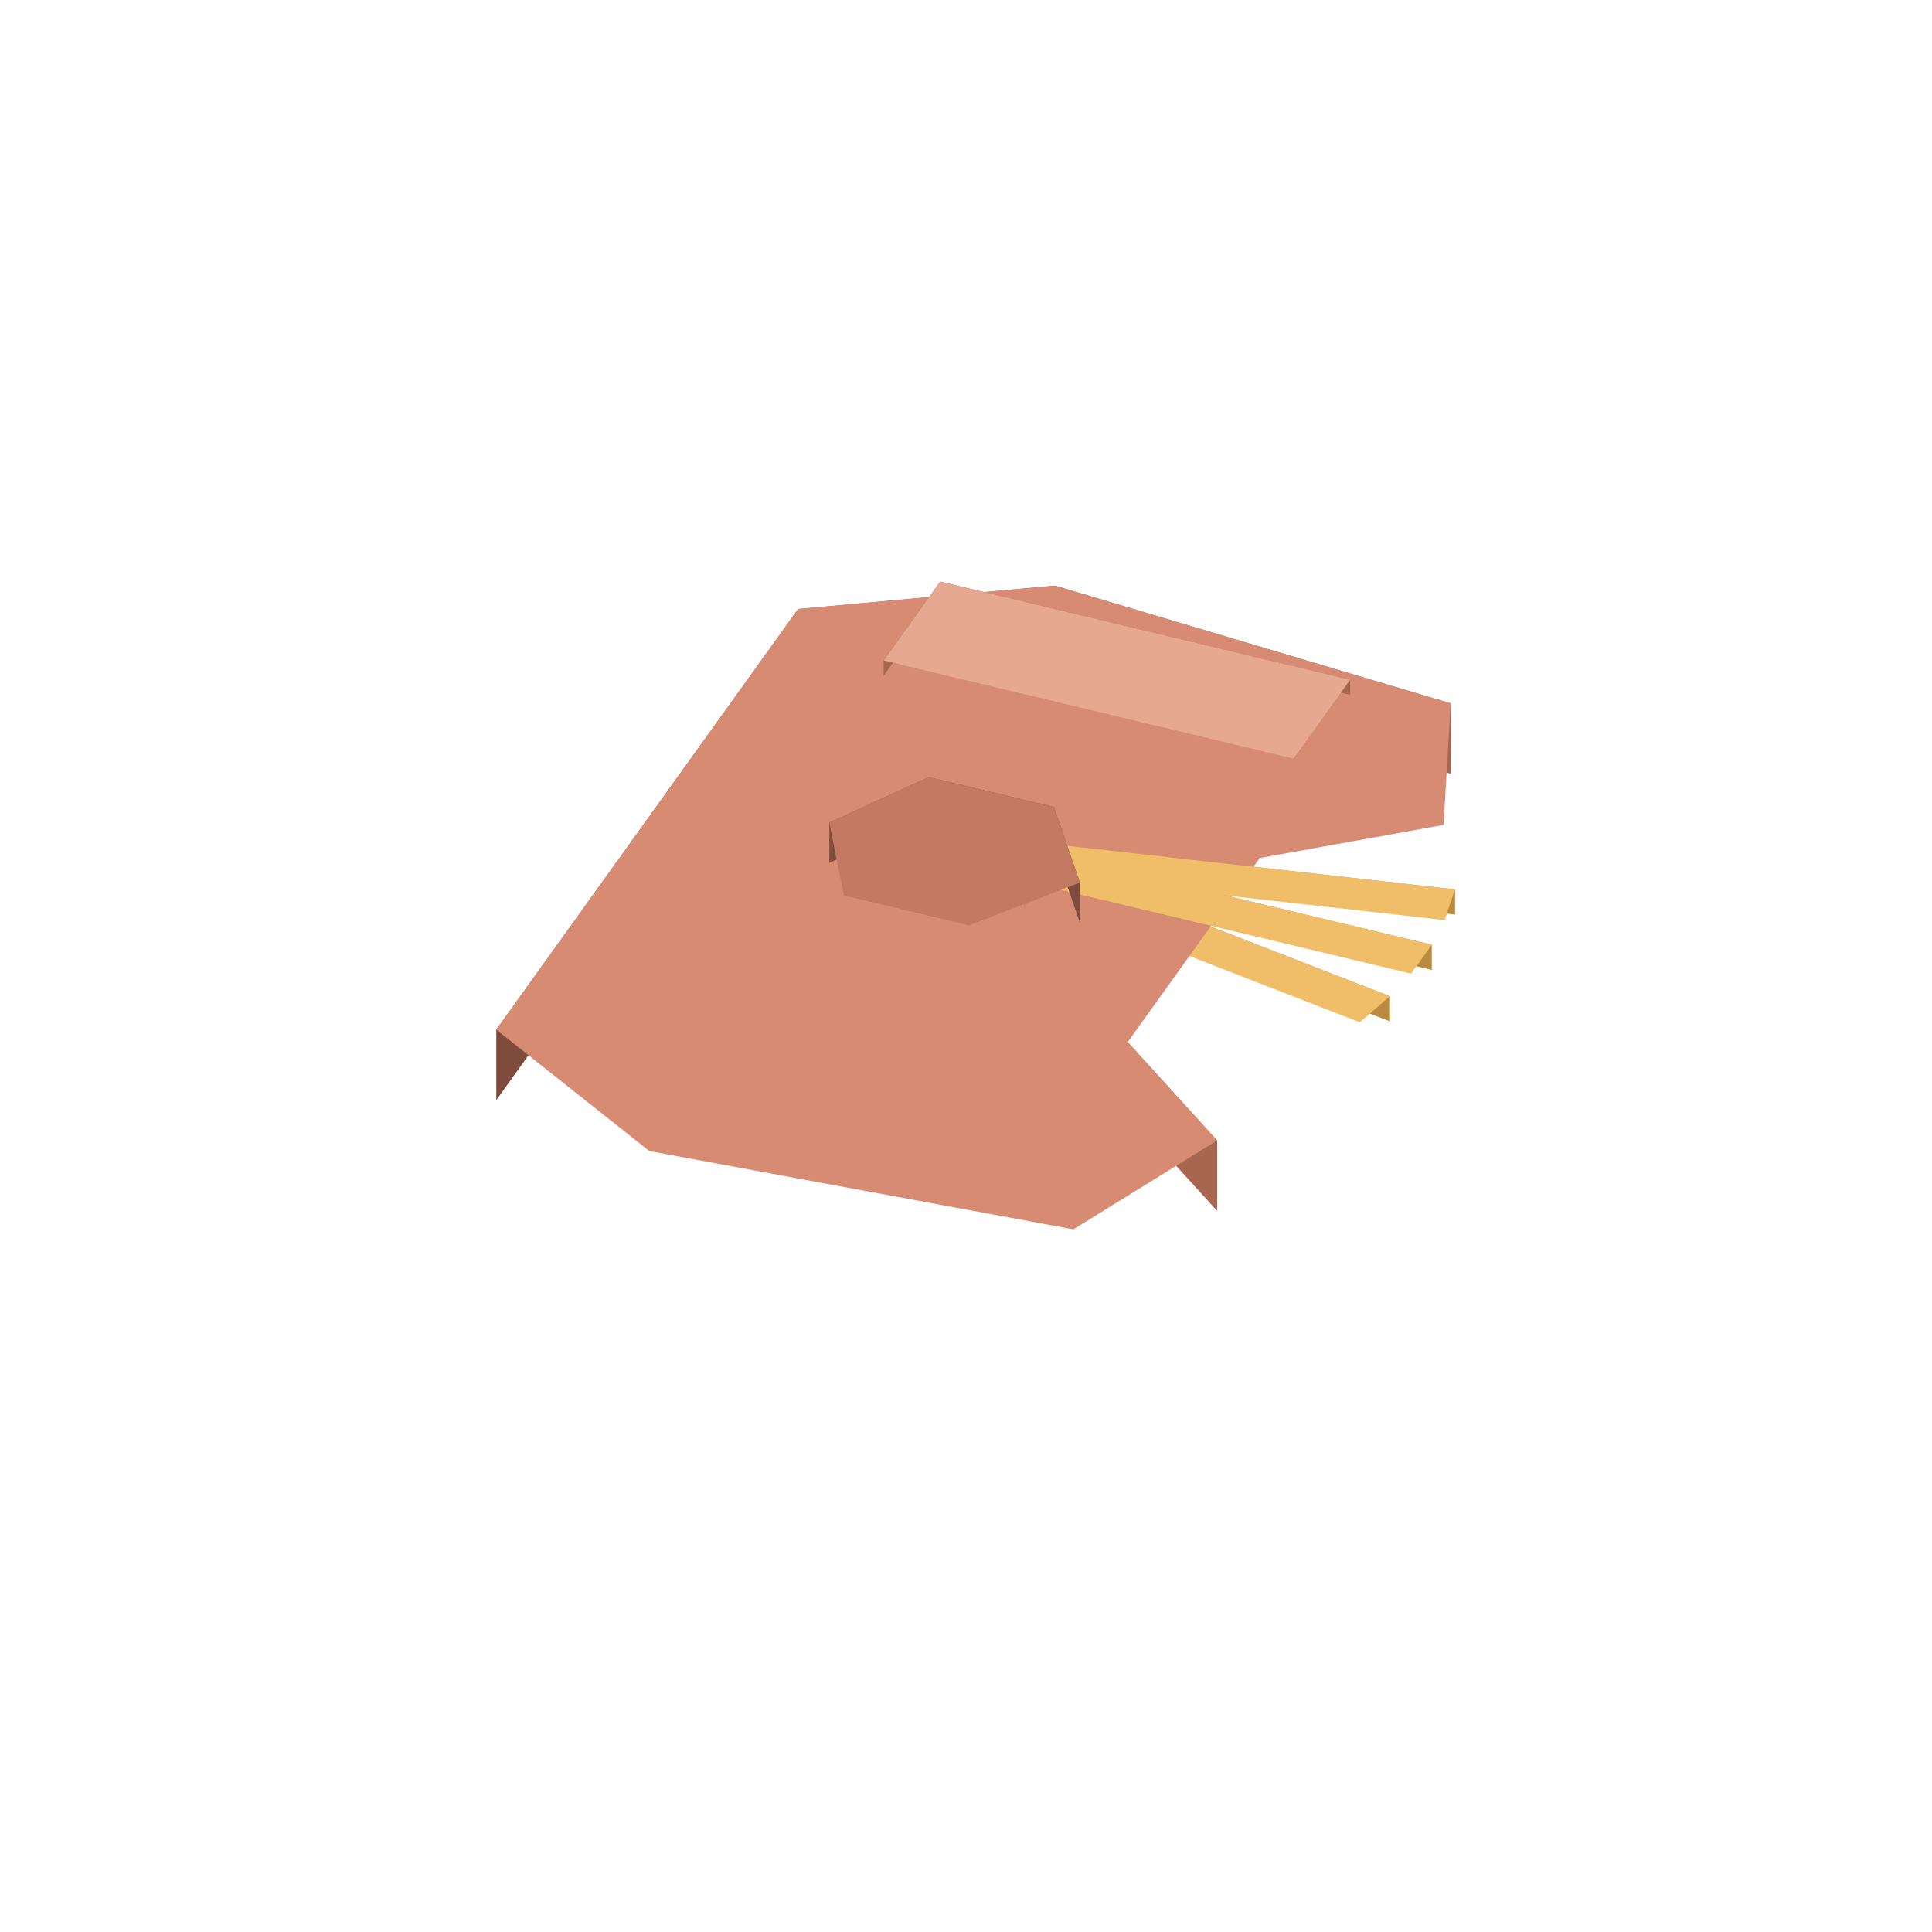
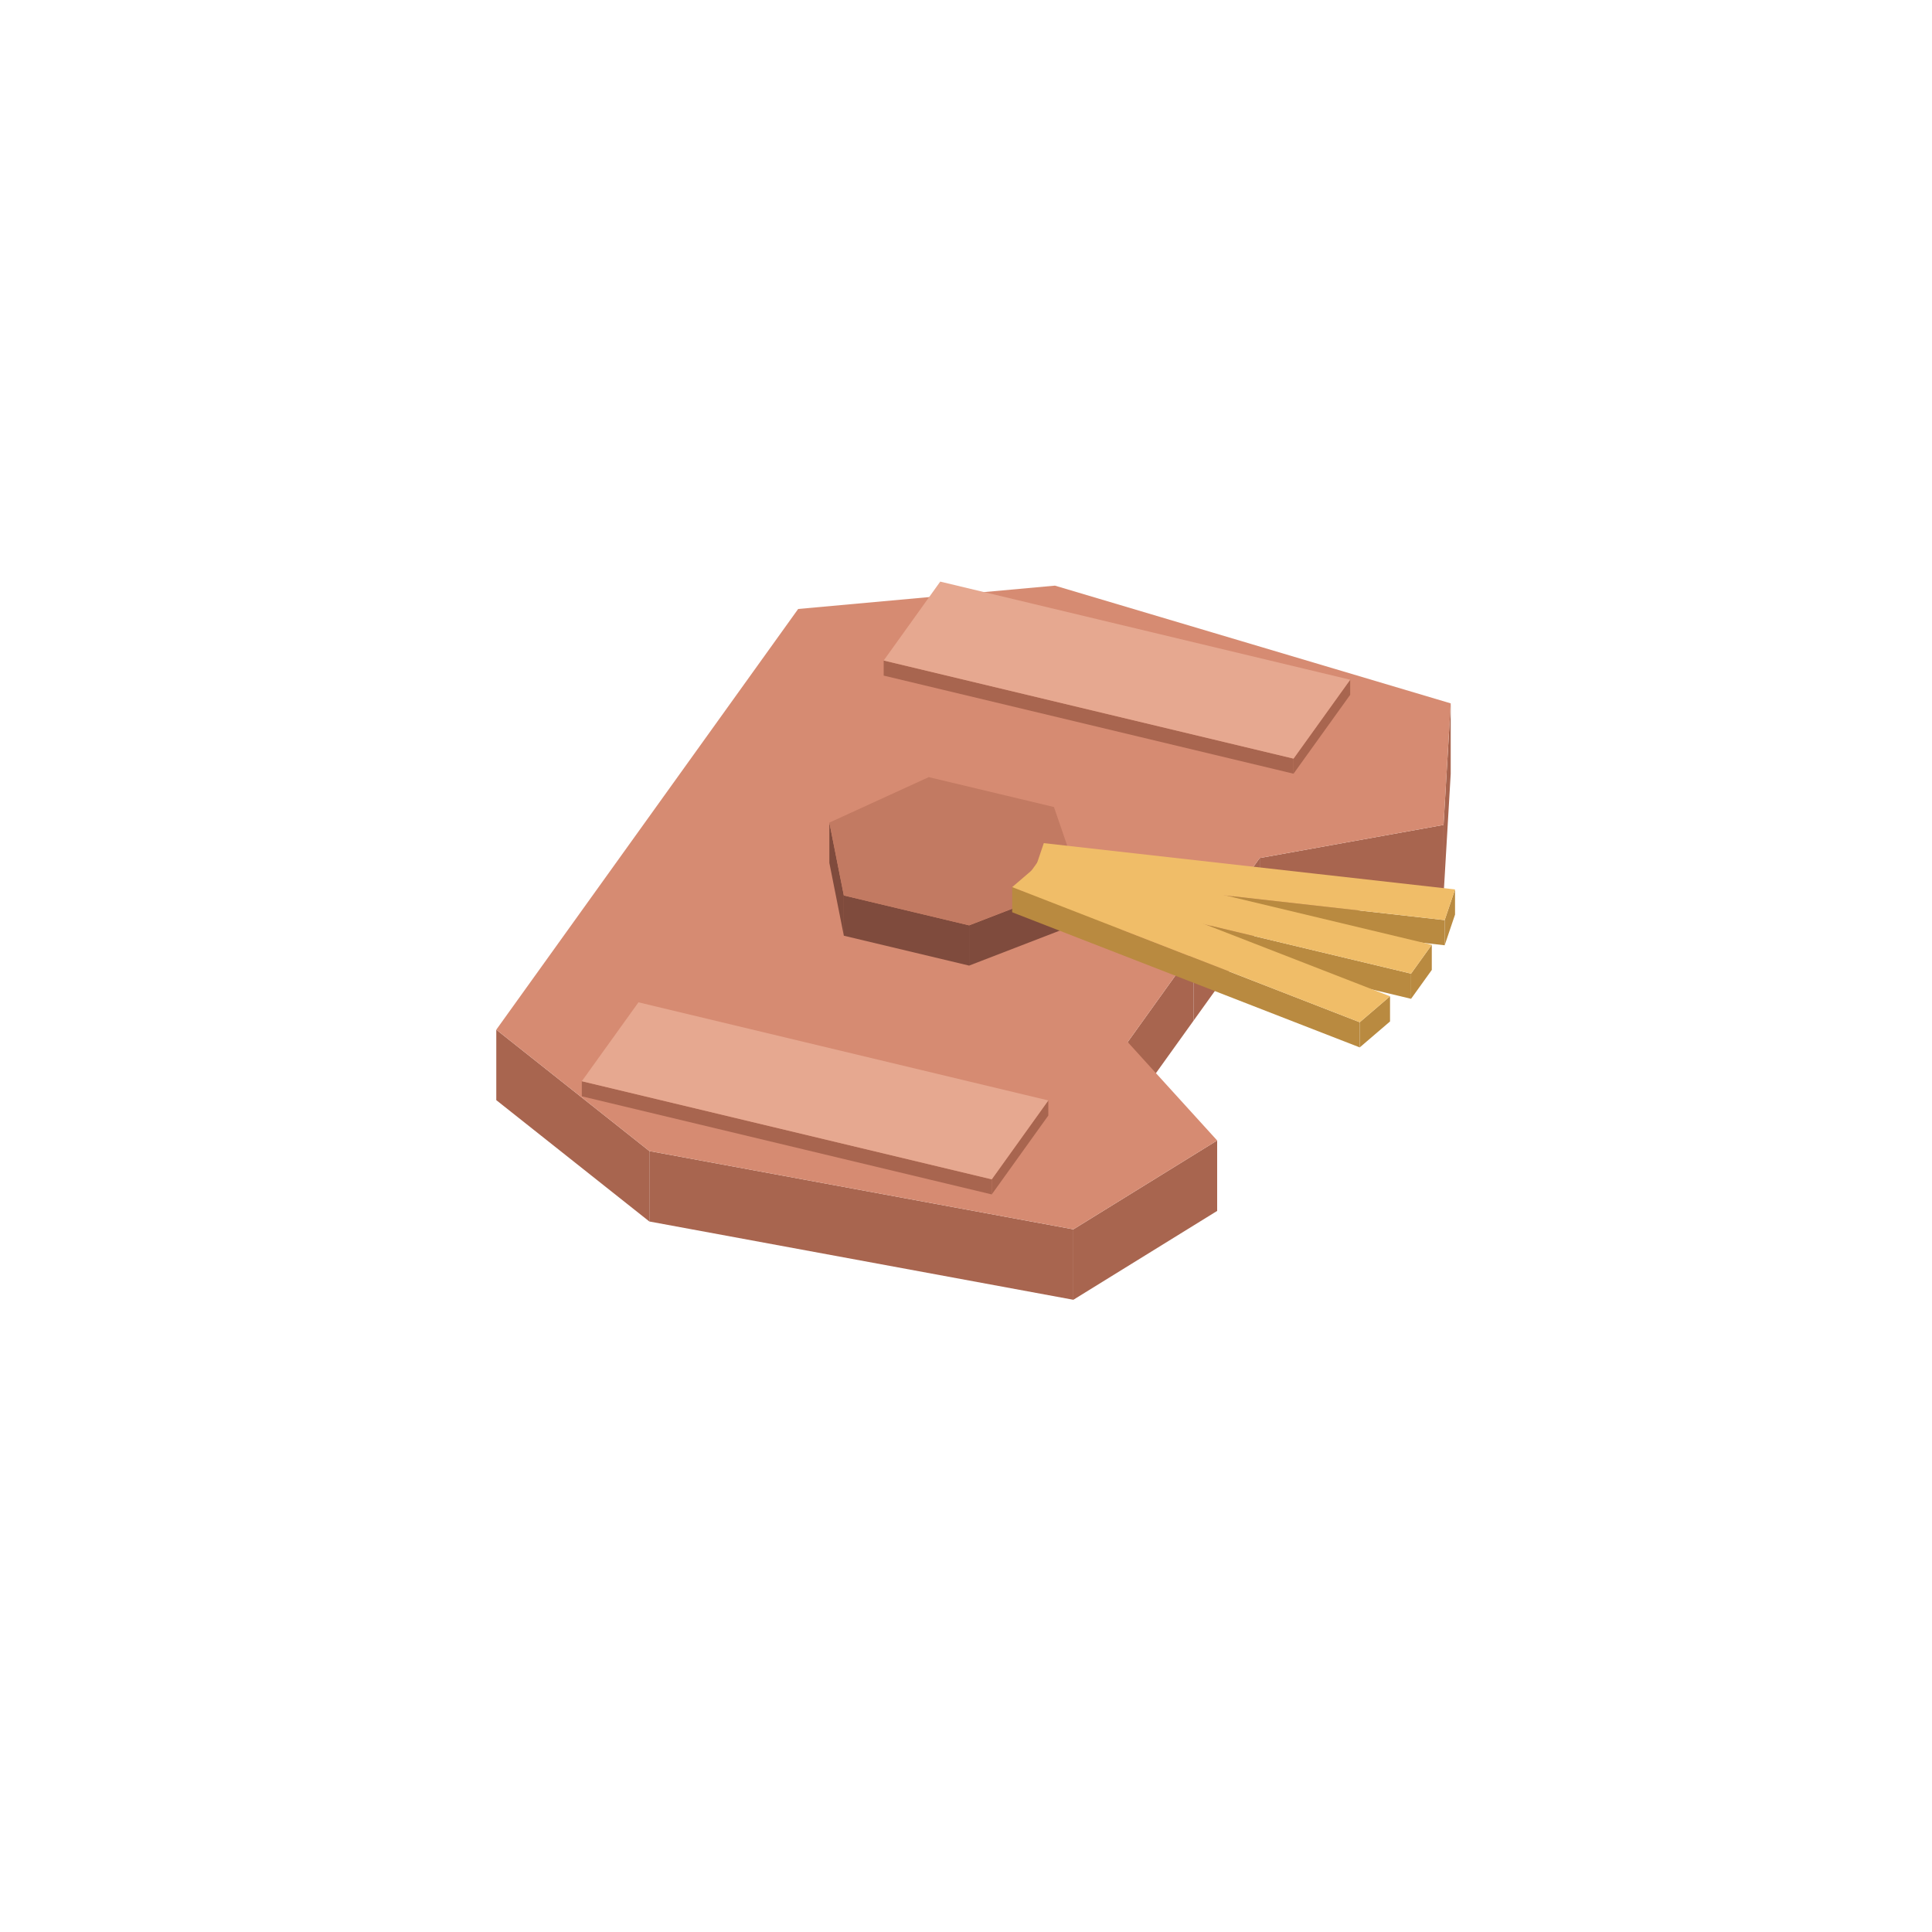
<svg xmlns="http://www.w3.org/2000/svg" width="192" height="192" viewBox="0 0 192 192">
-   <polygon fill="#a8654f" points="63.45,99.61 57.82,107.45 57.82,108.95 63.45,101.11" />
-   <polygon fill="#a8654f" points="104.18,109.36 63.45,99.61 63.45,101.11 104.18,110.86" />
+   <polygon fill="#a8654f" points="112.07,103.56 118.63,94.41 118.63,101.41 112.07,110.56" />
+   <polygon fill="#a8654f" points="106.67,122.17 120.96,113.34 120.96,120.34 106.67,129.17" />
+   <polygon fill="#a8654f" points="64.53,114.39 106.67,122.17 106.67,129.17 64.53,121.39" />
+   <polygon fill="#a8654f" points="49.32,102.33 64.53,114.39 64.53,121.39 49.32,109.33" />
+   <polygon fill="#a8654f" points="143.46,81.98 144.17,69.90 144.17,76.90 143.46,88.98" />
+   <polygon fill="#a8654f" points="125.19,85.27 143.46,81.98 143.46,88.98 125.19,92.27" />
+   <polygon fill="#a8654f" points="118.63,94.41 125.19,85.27 125.19,92.27 118.63,101.41" />
+   <polygon fill="#d68b72" points="118.63,94.41 112.07,103.56 120.96,113.34 106.67,122.17 64.53,114.39 49.32,102.33 79.32,60.52 104.84,58.20 144.17,69.90 143.46,81.98 125.19,85.27 118.63,94.41" />
+   <polygon fill="#a8654f" points="128.55,75.39 134.18,67.55 134.18,69.05 128.55,76.89" />
+   <polygon fill="#a8654f" points="87.82,65.64 128.55,75.39 128.55,76.89 87.82,67.14" />
+   <polygon fill="#e6a890" points="134.18,67.55 128.55,75.39 87.82,65.64 93.44,57.80" />
+   <polygon fill="#7f4b3d" points="96.31,91.96 107.32,87.71 107.32,91.71 96.31,95.96" />
+   <polygon fill="#7f4b3d" points="83.86,88.99 96.31,91.96 96.31,95.96 83.86,92.99" />
+   <polygon fill="#7f4b3d" points="82.42,81.75 83.86,88.99 83.86,92.99 82.42,85.75" />
+   <polygon fill="#c27a62" points="104.74,80.20 107.32,87.71 96.31,91.96 83.86,88.99 82.42,81.75 92.30,77.23" />
+   <polygon fill="#b98a40" points="143.57,91.44 144.60,88.39 144.60,90.89 143.57,93.94" />
+   <polygon fill="#b98a40" points="102.70,86.84 143.57,91.44 143.57,93.94 102.70,89.34" />
+   <polygon fill="#f0bd68" points="144.60,88.39 143.57,91.44 102.70,86.84 103.73,83.79" />
+   <polygon fill="#b98a40" points="140.23,96.76 142.29,93.89 142.29,96.39 140.23,99.26" />
+   <polygon fill="#b98a40" points="101.76,87.56 140.23,96.76 140.23,99.26 101.76,90.06" />
+   <polygon fill="#f0bd68" points="142.29,93.89 140.23,96.76 101.76,87.56 103.82,84.69" />
+   <polygon fill="#b98a40" points="135.13,101.59 138.14,99.01 138.14,101.51 135.13,104.09" />
+   <polygon fill="#b98a40" points="100.59,88.16 135.13,101.59 135.13,104.09 100.59,90.66" />
+   <polygon fill="#f0bd68" points="138.14,99.01 135.13,101.59 100.59,88.16 103.60,85.58" />
+   <polygon fill="#a8654f" points="98.56,117.20 104.18,109.36 104.18,110.86 98.56,118.70" />
+   <polygon fill="#a8654f" points="57.82,107.45 98.56,117.20 98.56,118.70 57.82,108.95" />
  <polygon fill="#e6a890" points="104.18,109.36 98.56,117.20 57.82,107.45 63.45,99.61" />
-   <polygon fill="#b98a40" points="103.60,85.58 100.59,88.16 100.59,90.66 103.60,88.08" />
-   <polygon fill="#b98a40" points="138.14,99.01 103.60,85.58 103.60,88.08 138.14,101.51" />
-   <polygon fill="#f0bd68" points="138.14,99.01 135.13,101.59 100.59,88.16 103.60,85.58" />
-   <polygon fill="#a8654f" points="120.96,113.34 112.07,103.56 112.07,110.56 120.96,120.34" />
-   <polygon fill="#7f4b3d" points="79.32,60.52 49.32,102.33 49.32,109.33 79.32,67.52" />
-   <polygon fill="#a8654f" points="104.84,58.20 79.32,60.52 79.32,67.52 104.84,65.20" />
-   <polygon fill="#a8654f" points="144.17,69.90 104.84,58.20 104.84,65.20 144.17,76.90" />
-   <polygon fill="#d68b72" points="118.63,94.41 112.07,103.56 120.96,113.34 106.67,122.17 64.53,114.39 49.32,102.33 79.32,60.52 104.84,58.20 144.17,69.90 143.46,81.98 125.19,85.27 118.63,94.41" />
-   <polygon fill="#b98a40" points="103.82,84.69 101.76,87.56 101.76,90.06 103.82,87.19" />
-   <polygon fill="#b98a40" points="142.29,93.89 103.82,84.69 103.82,87.19 142.29,96.39" />
-   <polygon fill="#f0bd68" points="142.29,93.89 140.23,96.76 101.76,87.56 103.82,84.69" />
-   <polygon fill="#b98a40" points="103.73,83.79 102.70,86.84 102.70,89.34 103.73,86.29" />
-   <polygon fill="#b98a40" points="144.60,88.39 103.73,83.79 103.73,86.29 144.60,90.89" />
-   <polygon fill="#f0bd68" points="144.60,88.39 143.57,91.44 102.70,86.84 103.73,83.79" />
-   <polygon fill="#7f4b3d" points="107.32,87.71 104.74,80.20 104.74,84.20 107.32,91.71" />
-   <polygon fill="#7f4b3d" points="92.30,77.23 82.42,81.75 82.42,85.75 92.30,81.23" />
-   <polygon fill="#7f4b3d" points="104.74,80.20 92.30,77.23 92.30,81.23 104.74,84.20" />
-   <polygon fill="#c27a62" points="104.74,80.20 107.32,87.71 96.31,91.96 83.86,88.99 82.42,81.75 92.30,77.23" />
-   <polygon fill="#a8654f" points="93.44,57.80 87.82,65.64 87.82,67.14 93.44,59.30" />
-   <polygon fill="#a8654f" points="134.18,67.55 93.44,57.80 93.44,59.30 134.18,69.05" />
-   <polygon fill="#e6a890" points="134.18,67.55 128.55,75.39 87.82,65.64 93.44,57.80" />
</svg>
